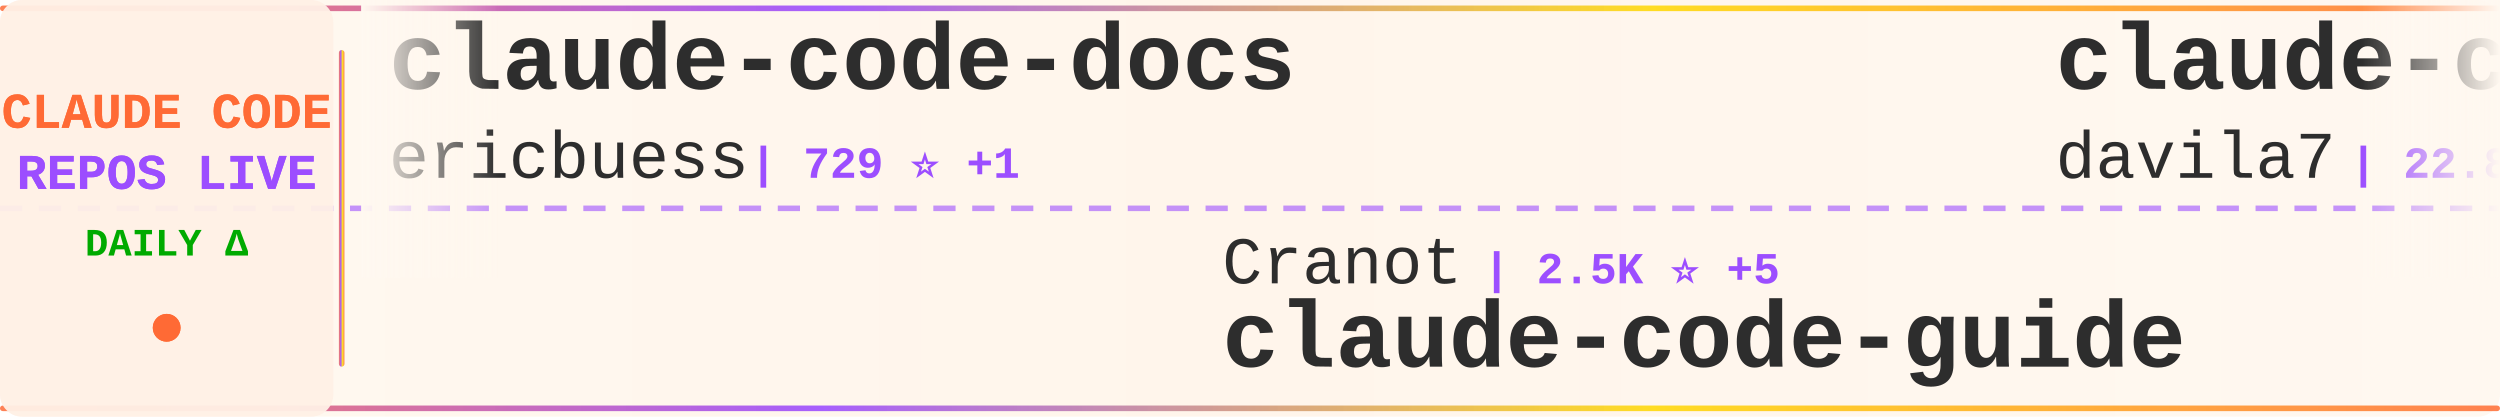
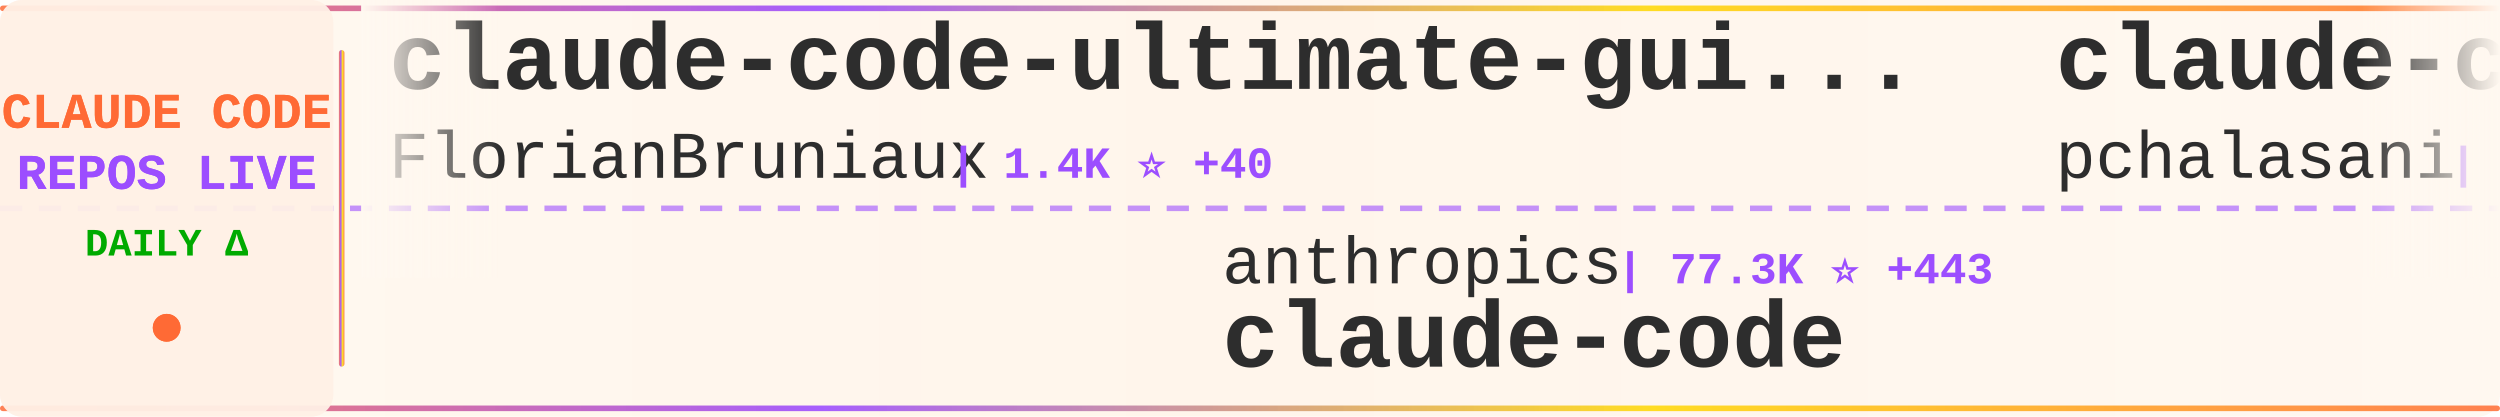
<svg xmlns="http://www.w3.org/2000/svg" width="900" height="150">
  <defs>
    <linearGradient id="tickerBg" x1="0%" y1="0%" x2="100%" y2="0%">
      <stop offset="0%" style="stop-color:#fff8f0;stop-opacity:0.98" />
      <stop offset="50%" style="stop-color:#fff5eb;stop-opacity:1" />
      <stop offset="100%" style="stop-color:#fff8f0;stop-opacity:0.98" />
    </linearGradient>
    <linearGradient id="borderGrad" x1="0%" y1="0%" x2="100%" y2="0%">
      <stop offset="0%" style="stop-color:#FF6B35;stop-opacity:0.85">
        <animate attributeName="stop-opacity" values="0.85;1;0.85" dur="2s" repeatCount="indefinite" />
      </stop>
      <stop offset="33%" style="stop-color:#9C4EFF;stop-opacity:0.9">
        <animate attributeName="stop-opacity" values="0.9;1;0.9" dur="2.2s" repeatCount="indefinite" />
      </stop>
      <stop offset="66%" style="stop-color:#FFD700;stop-opacity:0.85">
        <animate attributeName="stop-opacity" values="0.85;1;0.85" dur="1.8s" repeatCount="indefinite" />
      </stop>
      <stop offset="100%" style="stop-color:#FF6B35;stop-opacity:0.85">
        <animate attributeName="stop-opacity" values="0.85;1;0.85" dur="2s" repeatCount="indefinite" />
      </stop>
    </linearGradient>
    <filter id="textGlow">
      <feGaussianBlur stdDeviation="0.15" result="coloredBlur" />
      <feMerge>
        <feMergeNode in="coloredBlur" />
        <feMergeNode in="SourceGraphic" />
      </feMerge>
    </filter>
    <filter id="metricGlow">
      <feGaussianBlur stdDeviation="0.2" result="coloredBlur" />
      <feMerge>
        <feMergeNode in="coloredBlur" />
        <feMergeNode in="SourceGraphic" />
      </feMerge>
    </filter>
    <linearGradient id="leftFade" x1="0%" y1="0%" x2="100%" y2="0%">
      <stop offset="0%" style="stop-color:#fff8f0;stop-opacity:1" />
      <stop offset="100%" style="stop-color:#fff8f0;stop-opacity:0" />
    </linearGradient>
    <linearGradient id="rightFade" x1="0%" y1="0%" x2="100%" y2="0%">
      <stop offset="0%" style="stop-color:#fff8f0;stop-opacity:0" />
      <stop offset="100%" style="stop-color:#fff8f0;stop-opacity:1" />
    </linearGradient>
  </defs>
  <rect width="900" height="150" fill="url(#tickerBg)" rx="8" />
  <rect x="0" y="2" width="900" height="2" fill="url(#borderGrad)" rx="1" />
  <rect x="0" y="146" width="900" height="2" fill="url(#borderGrad)" rx="1" />
  <line x1="0" y1="75" x2="900" y2="75" stroke="#9C4EFF" stroke-width="2" stroke-dasharray="8 6" opacity="0.6" />
  <rect x="0" y="0" width="120" height="150" fill="#fff0e6" opacity="0.95" rx="8" />
  <text x="60" y="46" font-family="'Courier New', monospace" font-size="18" font-weight="bold" fill="#FF6B35" text-anchor="middle" filter="url(#textGlow)">
    CLAUDE CODE
  </text>
  <text x="60" y="68" font-family="'Courier New', monospace" font-size="18" font-weight="bold" fill="#9C4EFF" text-anchor="middle" filter="url(#textGlow)">
    REPOS LIVE
  </text>
  <text x="60" y="92" font-family="'Courier New', monospace" font-size="14" font-weight="bold" fill="#00aa00" text-anchor="middle">
    DAILY Δ
  </text>
  <circle cx="60" cy="118" r="5" fill="#FF6B35" filter="url(#metricGlow)">
    <animate attributeName="r" values="4;6;4" dur="1.5s" repeatCount="indefinite" />
    <animate attributeName="opacity" values="0.6;1;0.6" dur="1.5s" repeatCount="indefinite" />
  </circle>
  <rect x="122" y="18" width="2" height="114" fill="url(#borderGrad)" rx="1" />
  <clipPath id="tickerClip">
    <rect x="130" y="0" width="770" height="150" />
  </clipPath>
  <g clip-path="url(#tickerClip)">
    <g id="tickerItems">
      <animateTransform attributeName="transform" attributeType="XML" type="translate" from="0 0" to="-3000 0" dur="54s" repeatCount="indefinite" />
      <g transform="translate(0, 0)">
-         <text x="140" y="32" font-family="'Courier New', monospace" font-size="34" font-weight="bold" fill="#2d2d2d">claude-code-docs</text>
-         <text x="140" y="64" font-family="'Courier New', monospace" font-size="24" font-weight="normal" fill="#2d2d2d" opacity="1.0">ericbuess</text>
-         <text x="270" y="64" font-family="'Courier New', monospace" font-size="16" font-weight="bold" fill="#9C4EFF"> | 729 ⭐ +1</text>
+         <text x="140" y="32" font-family="'Courier New', monospace" font-size="34" font-weight="bold" fill="#2d2d2d">claude-code-ultimate-gui...</text>
+         <text x="140" y="64" font-family="'Courier New', monospace" font-size="24" font-weight="normal" fill="#2d2d2d" opacity="1.0">FlorianBruniaux</text>
+         <text x="342" y="64" font-family="'Courier New', monospace" font-size="16" font-weight="bold" fill="#9C4EFF"> | 1.4K ⭐ +40</text>
      </g>
      <g transform="translate(300, 0)">
+         <text x="140" y="102" font-family="'Courier New', monospace" font-size="24" font-weight="normal" fill="#2d2d2d" opacity="1.0">anthropics</text>
+         <text x="282" y="102" font-family="'Courier New', monospace" font-size="16" font-weight="bold" fill="#9C4EFF"> | 77.3K ⭐ +443</text>
+         <text x="140" y="132" font-family="'Courier New', monospace" font-size="34" font-weight="bold" fill="#2d2d2d">claude-code</text>
+       </g>
+       <g transform="translate(600, 0)">
+         <text x="140" y="32" font-family="'Courier New', monospace" font-size="34" font-weight="bold" fill="#2d2d2d">claude-code-tools</text>
+         <text x="140" y="64" font-family="'Courier New', monospace" font-size="24" font-weight="normal" fill="#2d2d2d" opacity="1.0">pchalasani</text>
+         <text x="282" y="64" font-family="'Courier New', monospace" font-size="16" font-weight="bold" fill="#9C4EFF"> | 1.6K ⭐ +3</text>
+       </g>
+       <g transform="translate(900, 0)">
+         <text x="140" y="102" font-family="'Courier New', monospace" font-size="24" font-weight="normal" fill="#2d2d2d" opacity="1.0">github</text>
+         <text x="234" y="102" font-family="'Courier New', monospace" font-size="16" font-weight="bold" fill="#9C4EFF"> | 76.3K ⭐ +350</text>
+         <text x="140" y="132" font-family="'Courier New', monospace" font-size="34" font-weight="bold" fill="#2d2d2d">spec-kit</text>
+       </g>
+       <g transform="translate(1200, 0)">
+         <text x="140" y="32" font-family="'Courier New', monospace" font-size="34" font-weight="bold" fill="#2d2d2d">Claude-Code-Development-...</text>
+         <text x="140" y="64" font-family="'Courier New', monospace" font-size="24" font-weight="normal" fill="#2d2d2d" opacity="1.0">peterkrueck</text>
+         <text x="294" y="64" font-family="'Courier New', monospace" font-size="16" font-weight="bold" fill="#9C4EFF"> | 1.3K ⭐</text>
+       </g>
+       <g transform="translate(1500, 0)">
        <text x="140" y="102" font-family="'Courier New', monospace" font-size="24" font-weight="normal" fill="#2d2d2d" opacity="1.0">Cranot</text>
        <text x="234" y="102" font-family="'Courier New', monospace" font-size="16" font-weight="bold" fill="#9C4EFF"> | 2.5K ⭐ +5</text>
        <text x="140" y="132" font-family="'Courier New', monospace" font-size="34" font-weight="bold" fill="#2d2d2d">claude-code-guide</text>
      </g>
-       <g transform="translate(600, 0)">
-         <text x="140" y="32" font-family="'Courier New', monospace" font-size="34" font-weight="bold" fill="#2d2d2d">claude-code-templates</text>
-         <text x="140" y="64" font-family="'Courier New', monospace" font-size="24" font-weight="normal" fill="#2d2d2d" opacity="1.0">davila7</text>
-         <text x="246" y="64" font-family="'Courier New', monospace" font-size="16" font-weight="bold" fill="#9C4EFF"> | 22.8K ⭐ +100</text>
-       </g>
-       <g transform="translate(900, 0)">
-         <text x="140" y="102" font-family="'Courier New', monospace" font-size="24" font-weight="normal" fill="#2d2d2d" opacity="1.0">affaan-m</text>
-         <text x="258" y="102" font-family="'Courier New', monospace" font-size="16" font-weight="bold" fill="#9C4EFF"> | 73.6K ⭐ +1.5K</text>
-         <text x="140" y="132" font-family="'Courier New', monospace" font-size="34" font-weight="bold" fill="#2d2d2d">everything-claude-code</text>
-       </g>
-       <g transform="translate(1200, 0)">
-         <text x="140" y="32" font-family="'Courier New', monospace" font-size="34" font-weight="bold" fill="#2d2d2d">claude-code-security-rev...</text>
-         <text x="140" y="64" font-family="'Courier New', monospace" font-size="24" font-weight="normal" fill="#2d2d2d" opacity="1.0">anthropics</text>
-         <text x="282" y="64" font-family="'Courier New', monospace" font-size="16" font-weight="bold" fill="#9C4EFF"> | 3.8K ⭐ +33</text>
-       </g>
-       <g transform="translate(1500, 0)">
-         <text x="140" y="102" font-family="'Courier New', monospace" font-size="24" font-weight="normal" fill="#2d2d2d" opacity="1.0">greggh</text>
-         <text x="234" y="102" font-family="'Courier New', monospace" font-size="16" font-weight="bold" fill="#9C4EFF"> | 1.9K ⭐ +6</text>
-         <text x="140" y="132" font-family="'Courier New', monospace" font-size="34" font-weight="bold" fill="#2d2d2d">claude-code.nvim</text>
-       </g>
      <g transform="translate(1800, 0)">
-         <text x="140" y="32" font-family="'Courier New', monospace" font-size="34" font-weight="bold" fill="#2d2d2d">nanoclaw</text>
-         <text x="140" y="64" font-family="'Courier New', monospace" font-size="24" font-weight="normal" fill="#2d2d2d" opacity="1.0">qwibitai</text>
-         <text x="258" y="64" font-family="'Courier New', monospace" font-size="16" font-weight="bold" fill="#9C4EFF"> | 22.1K ⭐ +280</text>
+         <text x="140" y="32" font-family="'Courier New', monospace" font-size="34" font-weight="bold" fill="#2d2d2d">vibe-kanban</text>
+         <text x="140" y="64" font-family="'Courier New', monospace" font-size="24" font-weight="normal" fill="#2d2d2d" opacity="1.0">BloopAI</text>
+         <text x="246" y="64" font-family="'Courier New', monospace" font-size="16" font-weight="bold" fill="#9C4EFF"> | 23.1K ⭐ +85</text>
      </g>
      <g transform="translate(2100, 0)">
-         <text x="140" y="102" font-family="'Courier New', monospace" font-size="24" font-weight="normal" fill="#2d2d2d" opacity="1.0">BloopAI</text>
-         <text x="246" y="102" font-family="'Courier New', monospace" font-size="16" font-weight="bold" fill="#9C4EFF"> | 23.1K ⭐ +82</text>
-         <text x="140" y="132" font-family="'Courier New', monospace" font-size="34" font-weight="bold" fill="#2d2d2d">vibe-kanban</text>
+         <text x="140" y="102" font-family="'Courier New', monospace" font-size="24" font-weight="normal" fill="#2d2d2d" opacity="1.0">edmund-io</text>
+         <text x="270" y="102" font-family="'Courier New', monospace" font-size="16" font-weight="bold" fill="#9C4EFF"> | 1.3K ⭐ +4</text>
+         <text x="140" y="132" font-family="'Courier New', monospace" font-size="34" font-weight="bold" fill="#2d2d2d">edmunds-claude-code</text>
      </g>
      <g transform="translate(2400, 0)">
-         <text x="140" y="32" font-family="'Courier New', monospace" font-size="34" font-weight="bold" fill="#2d2d2d">openskills</text>
-         <text x="140" y="64" font-family="'Courier New', monospace" font-size="24" font-weight="normal" fill="#2d2d2d" opacity="1.0">numman-ali</text>
-         <text x="282" y="64" font-family="'Courier New', monospace" font-size="16" font-weight="bold" fill="#9C4EFF"> | 9.0K ⭐ +27</text>
+         <text x="140" y="32" font-family="'Courier New', monospace" font-size="34" font-weight="bold" fill="#2d2d2d">claude-code-webui</text>
+         <text x="140" y="64" font-family="'Courier New', monospace" font-size="24" font-weight="normal" fill="#2d2d2d" opacity="1.0">sugyan</text>
+         <text x="234" y="64" font-family="'Courier New', monospace" font-size="16" font-weight="bold" fill="#9C4EFF"> | 958 ⭐ +3</text>
      </g>
      <g transform="translate(2700, 0)">
-         <text x="140" y="102" font-family="'Courier New', monospace" font-size="24" font-weight="normal" fill="#2d2d2d" opacity="1.0">feiskyer</text>
-         <text x="258" y="102" font-family="'Courier New', monospace" font-size="16" font-weight="bold" fill="#9C4EFF"> | 1.3K ⭐ +7</text>
-         <text x="140" y="132" font-family="'Courier New', monospace" font-size="34" font-weight="bold" fill="#2d2d2d">claude-code-settings</text>
+         <text x="140" y="102" font-family="'Courier New', monospace" font-size="24" font-weight="normal" fill="#2d2d2d" opacity="1.0">shanraisshan</text>
+         <text x="306" y="102" font-family="'Courier New', monospace" font-size="16" font-weight="bold" fill="#9C4EFF"> | 14.0K ⭐ +614</text>
+         <text x="140" y="132" font-family="'Courier New', monospace" font-size="34" font-weight="bold" fill="#2d2d2d">claude-code-best-practic...</text>
      </g>
      <g transform="translate(3000, 0)">
-         <text x="140" y="32" font-family="'Courier New', monospace" font-size="34" font-weight="bold" fill="#2d2d2d">claude-code-docs</text>
-         <text x="140" y="64" font-family="'Courier New', monospace" font-size="24" font-weight="normal" fill="#2d2d2d" opacity="1.0">ericbuess</text>
-         <text x="270" y="64" font-family="'Courier New', monospace" font-size="16" font-weight="bold" fill="#9C4EFF"> | 729 ⭐ +1</text>
+         <text x="140" y="32" font-family="'Courier New', monospace" font-size="34" font-weight="bold" fill="#2d2d2d">claude-code-ultimate-gui...</text>
+         <text x="140" y="64" font-family="'Courier New', monospace" font-size="24" font-weight="normal" fill="#2d2d2d" opacity="1.0">FlorianBruniaux</text>
+         <text x="342" y="64" font-family="'Courier New', monospace" font-size="16" font-weight="bold" fill="#9C4EFF"> | 1.4K ⭐ +40</text>
      </g>
      <g transform="translate(3300, 0)">
-         <text x="140" y="102" font-family="'Courier New', monospace" font-size="24" font-weight="normal" fill="#2d2d2d" opacity="1.0">Cranot</text>
-         <text x="234" y="102" font-family="'Courier New', monospace" font-size="16" font-weight="bold" fill="#9C4EFF"> | 2.5K ⭐ +5</text>
-         <text x="140" y="132" font-family="'Courier New', monospace" font-size="34" font-weight="bold" fill="#2d2d2d">claude-code-guide</text>
+         <text x="140" y="102" font-family="'Courier New', monospace" font-size="24" font-weight="normal" fill="#2d2d2d" opacity="1.0">anthropics</text>
+         <text x="282" y="102" font-family="'Courier New', monospace" font-size="16" font-weight="bold" fill="#9C4EFF"> | 77.3K ⭐ +443</text>
+         <text x="140" y="132" font-family="'Courier New', monospace" font-size="34" font-weight="bold" fill="#2d2d2d">claude-code</text>
      </g>
      <g transform="translate(3600, 0)">
-         <text x="140" y="32" font-family="'Courier New', monospace" font-size="34" font-weight="bold" fill="#2d2d2d">claude-code-templates</text>
-         <text x="140" y="64" font-family="'Courier New', monospace" font-size="24" font-weight="normal" fill="#2d2d2d" opacity="1.0">davila7</text>
-         <text x="246" y="64" font-family="'Courier New', monospace" font-size="16" font-weight="bold" fill="#9C4EFF"> | 22.8K ⭐ +100</text>
+         <text x="140" y="32" font-family="'Courier New', monospace" font-size="34" font-weight="bold" fill="#2d2d2d">claude-code-tools</text>
+         <text x="140" y="64" font-family="'Courier New', monospace" font-size="24" font-weight="normal" fill="#2d2d2d" opacity="1.0">pchalasani</text>
+         <text x="282" y="64" font-family="'Courier New', monospace" font-size="16" font-weight="bold" fill="#9C4EFF"> | 1.6K ⭐ +3</text>
      </g>
      <g transform="translate(3900, 0)">
-         <text x="140" y="102" font-family="'Courier New', monospace" font-size="24" font-weight="normal" fill="#2d2d2d" opacity="1.0">affaan-m</text>
-         <text x="258" y="102" font-family="'Courier New', monospace" font-size="16" font-weight="bold" fill="#9C4EFF"> | 73.6K ⭐ +1.5K</text>
-         <text x="140" y="132" font-family="'Courier New', monospace" font-size="34" font-weight="bold" fill="#2d2d2d">everything-claude-code</text>
+         <text x="140" y="102" font-family="'Courier New', monospace" font-size="24" font-weight="normal" fill="#2d2d2d" opacity="1.0">github</text>
+         <text x="234" y="102" font-family="'Courier New', monospace" font-size="16" font-weight="bold" fill="#9C4EFF"> | 76.3K ⭐ +350</text>
+         <text x="140" y="132" font-family="'Courier New', monospace" font-size="34" font-weight="bold" fill="#2d2d2d">spec-kit</text>
      </g>
    </g>
  </g>
  <rect x="130" y="0" width="50" height="100" fill="url(#leftFade)" />
  <rect x="850" y="0" width="50" height="100" fill="url(#rightFade)" />
</svg>
